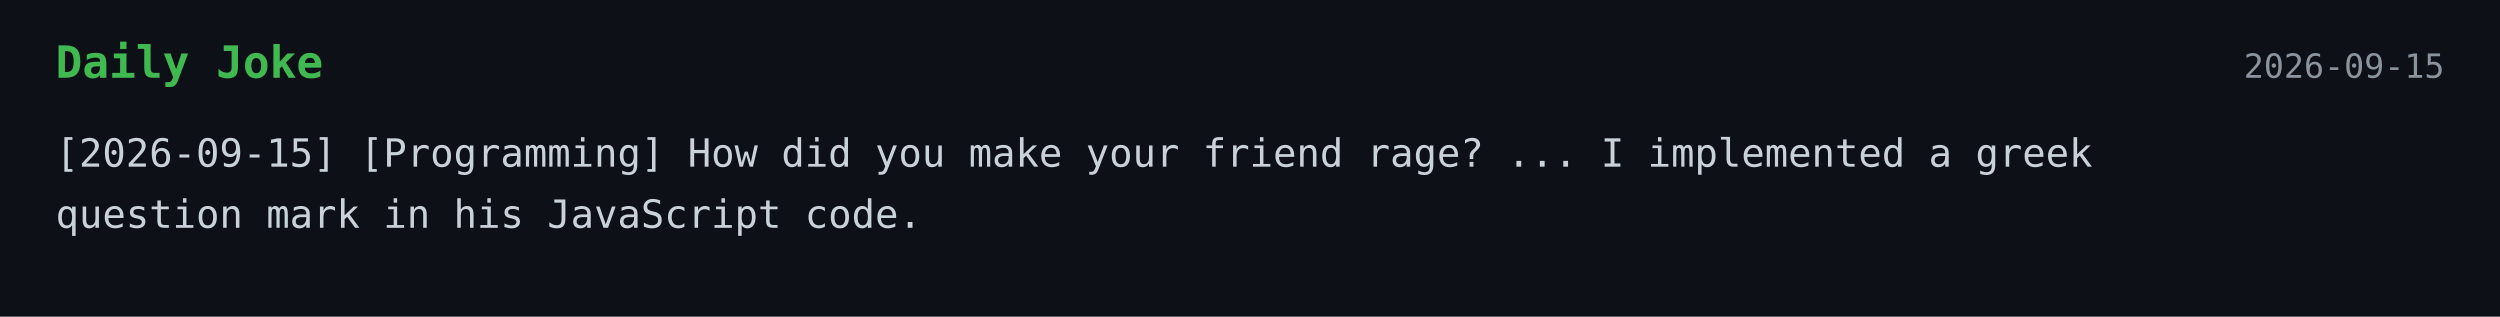
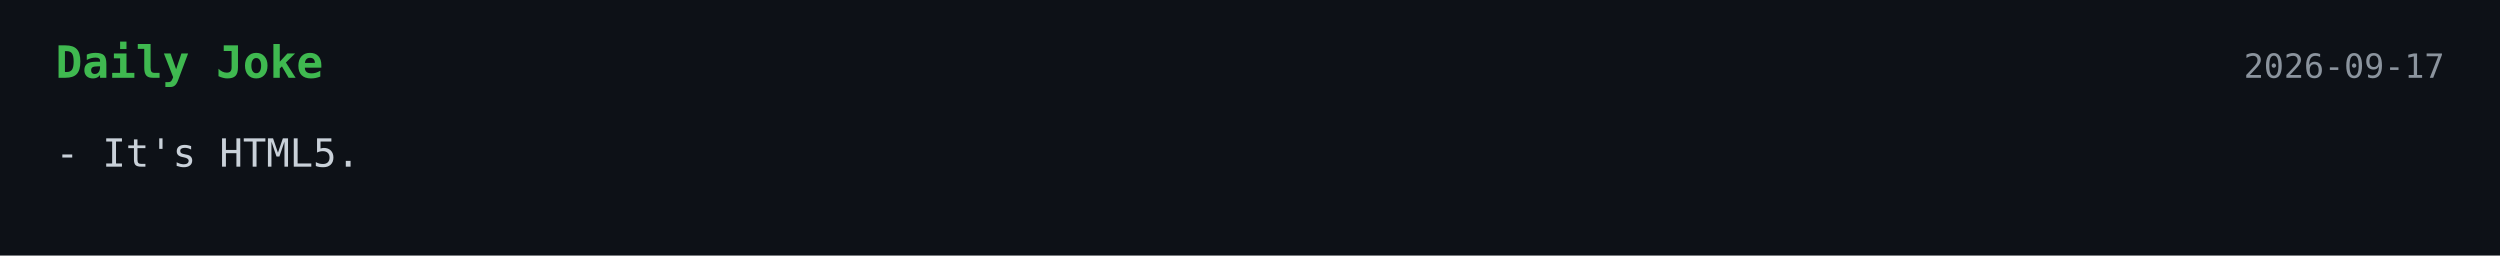
- <svg xmlns="http://www.w3.org/2000/svg" width="900" height="114">
+ <svg xmlns="http://www.w3.org/2000/svg" width="900" height="92">
  <style>
    .bg { fill: #0d1117; }
    .title { font: 700 16px monospace; fill: #3fb950; }
    .text { font: 14px monospace; fill: #c9d1d9; }
    .date { font: 12px monospace; fill: #8b949e; }
  </style>
  <rect width="100%" height="100%" class="bg" />
  <text x="20" y="28" class="title">Daily Joke</text>
-   <text x="880" y="28" text-anchor="end" class="date">2026-09-15</text>
-   <text x="20" y="60" class="text">[2026-09-15] [Programming] How did you make your friend rage? ... I implemented a greek</text>
-   <text x="20" y="82" class="text">question mark in his JavaScript code.</text>
+   <text x="880" y="28" text-anchor="end" class="date">2026-09-17</text>
+   <text x="20" y="60" class="text">- It's HTML5.</text>
</svg>
